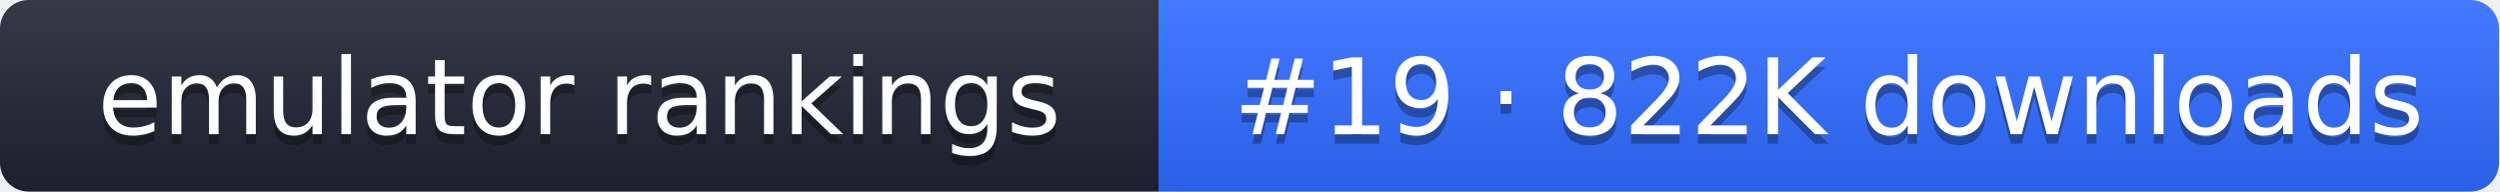
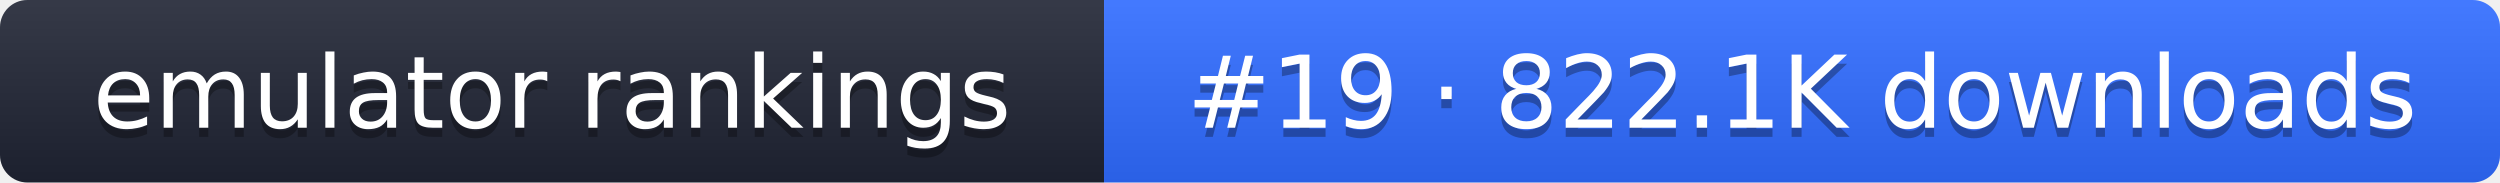
- <svg xmlns="http://www.w3.org/2000/svg" width="261" height="20" role="img" aria-label="emulator rankings: #19 · 822K downloads">
+ <svg xmlns="http://www.w3.org/2000/svg" width="274" height="20" role="img" aria-label="emulator rankings: #19 · 822.1K downloads">
  <linearGradient id="g" x2="0" y2="100%">
    <stop offset="0" stop-color="#fff" stop-opacity=".1" />
    <stop offset="1" stop-opacity=".1" />
  </linearGradient>
  <clipPath id="r">
-     <rect width="261" height="20" rx="3" fill="#fff" />
+     <rect width="274" height="20" rx="3" fill="#fff" />
  </clipPath>
  <g clip-path="url(#r)">
    <rect width="121" height="20" fill="#1f2433" />
-     <rect x="121" width="140" height="20" fill="#2f6bff" />
-     <rect width="261" height="20" fill="url(#g)" />
+     <rect x="121" width="153" height="20" fill="#2f6bff" />
+     <rect width="274" height="20" fill="url(#g)" />
  </g>
  <g fill="#fff" text-anchor="middle" font-family="Verdana,DejaVu Sans,sans-serif" font-size="11">
    <text x="60.5" y="15" fill="#010101" fill-opacity=".3">emulator rankings</text>
    <text x="60.5" y="14">emulator rankings</text>
-     <text x="191" y="15" fill="#010101" fill-opacity=".3">#19 · 822K downloads</text>
-     <text x="191" y="14">#19 · 822K downloads</text>
+     <text x="197.5" y="15" fill="#010101" fill-opacity=".3">#19 · 822.1K downloads</text>
+     <text x="197.5" y="14">#19 · 822.1K downloads</text>
  </g>
</svg>
